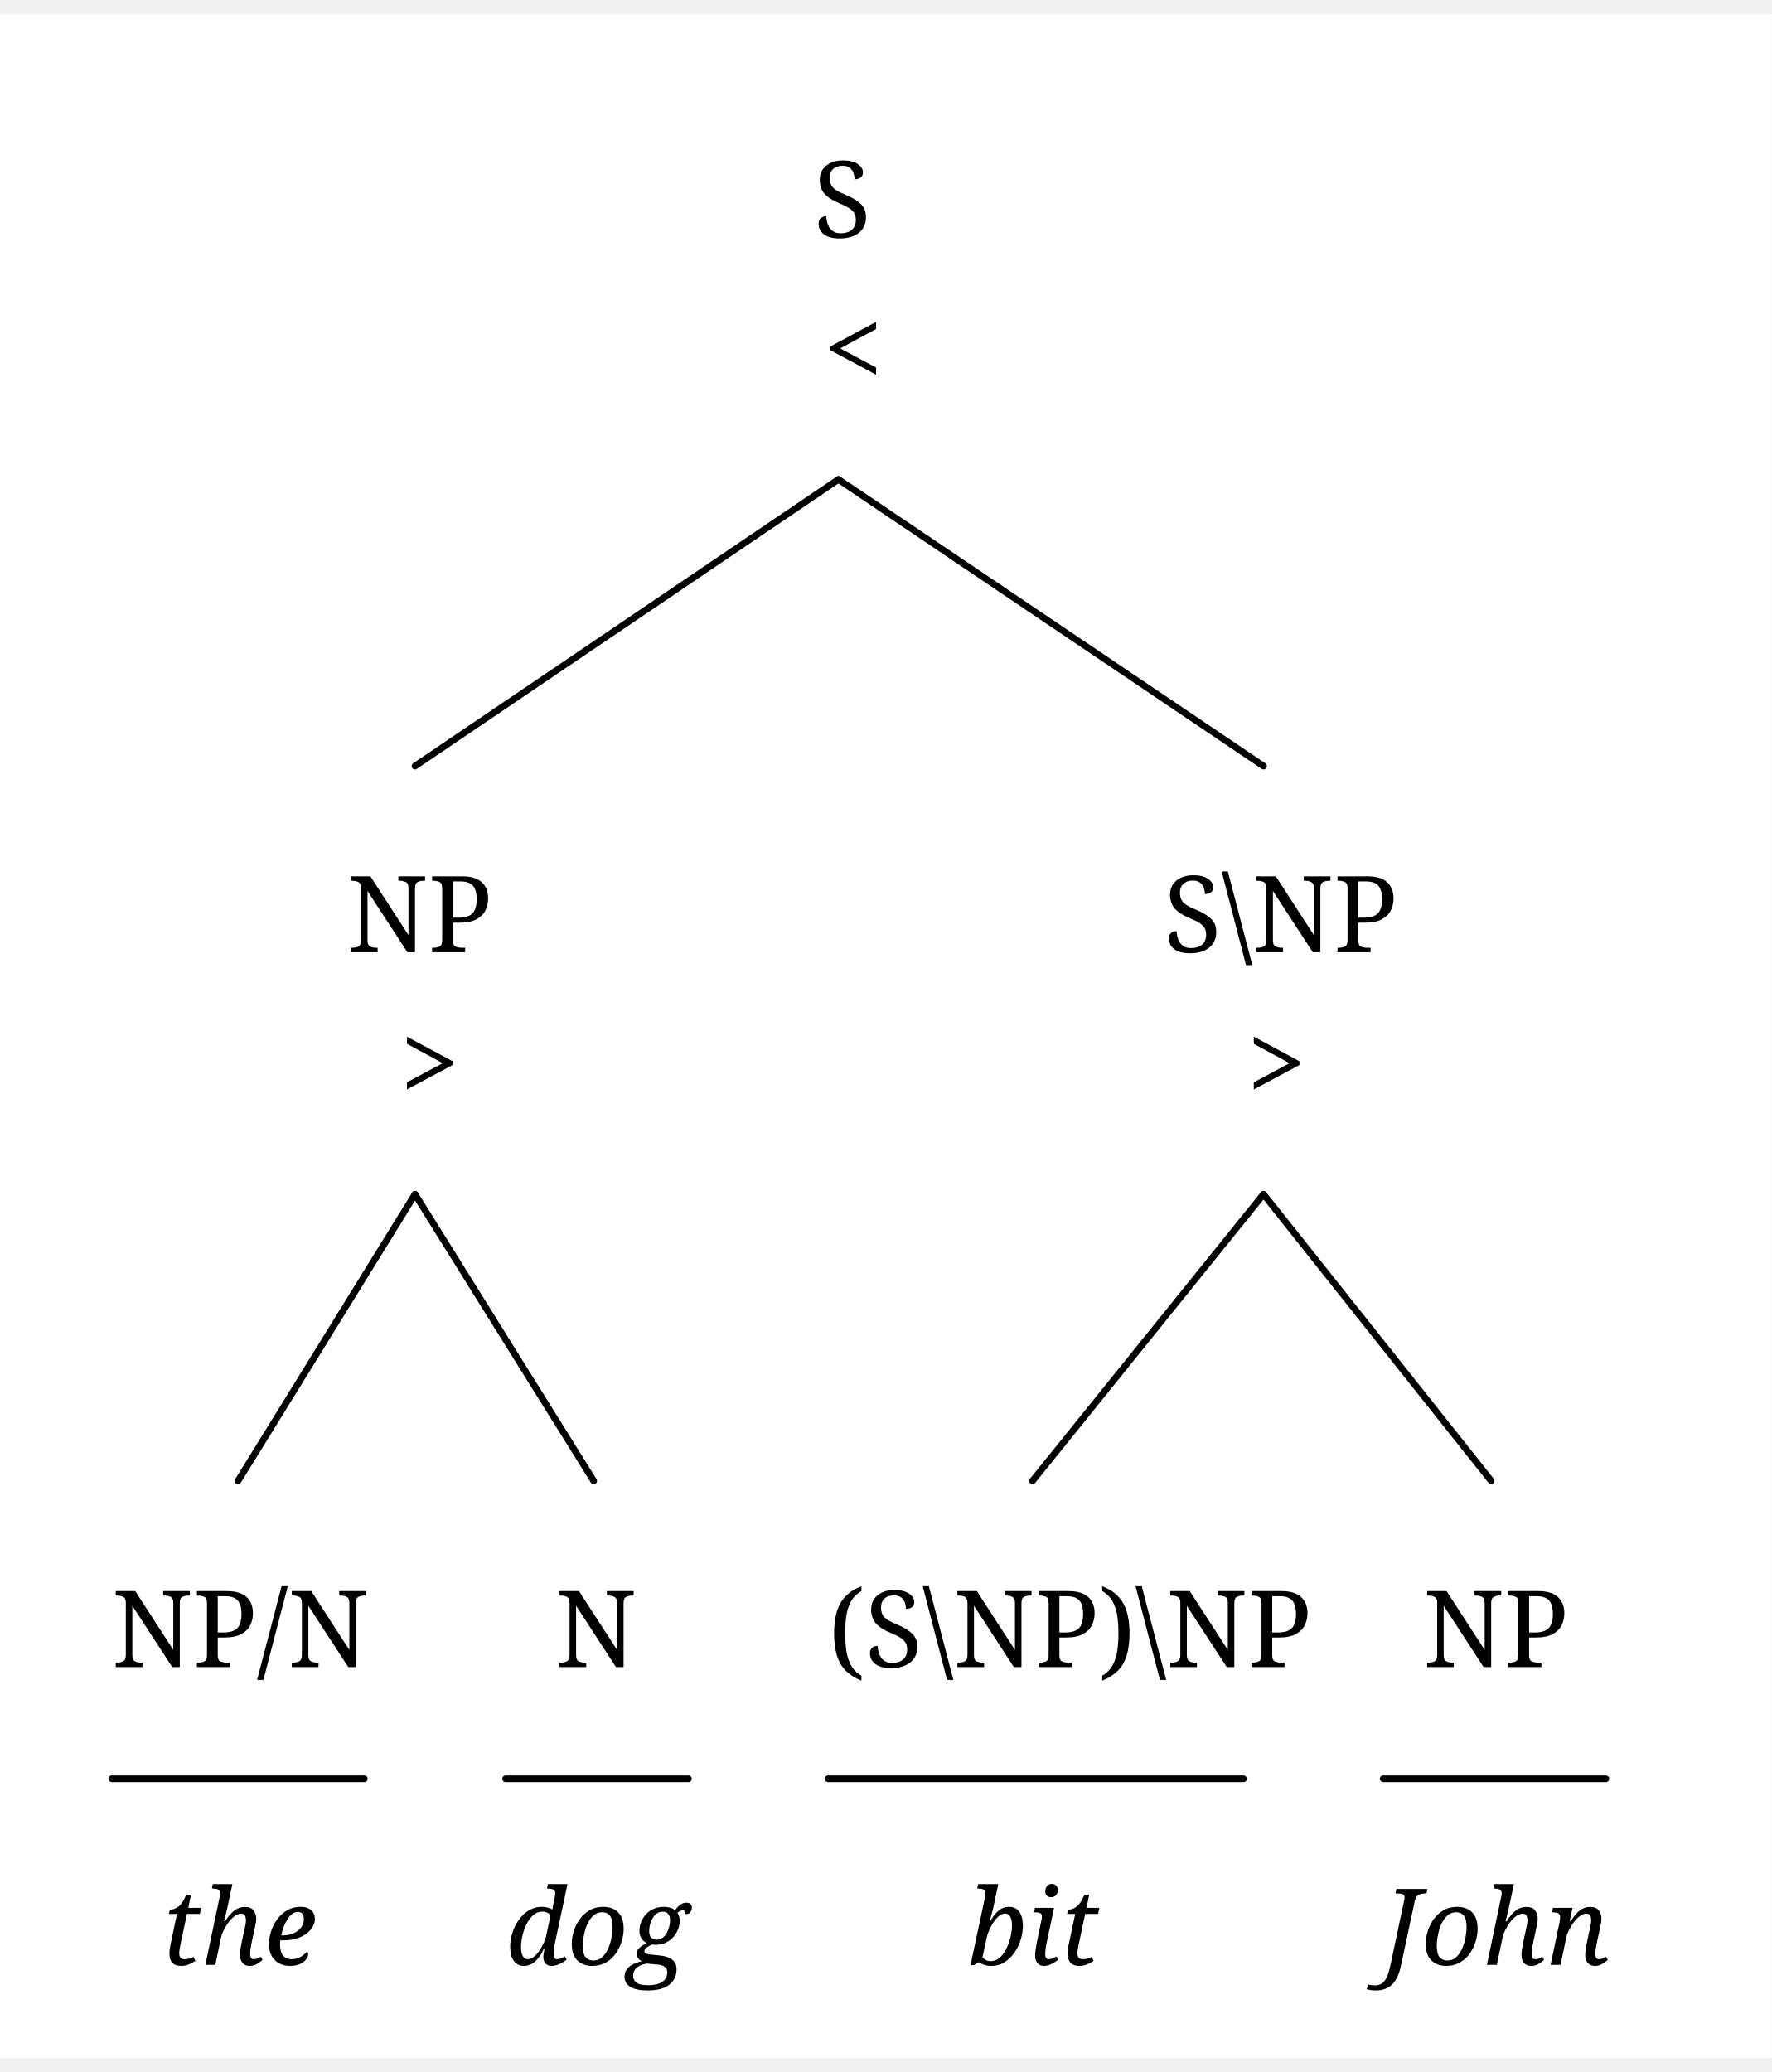
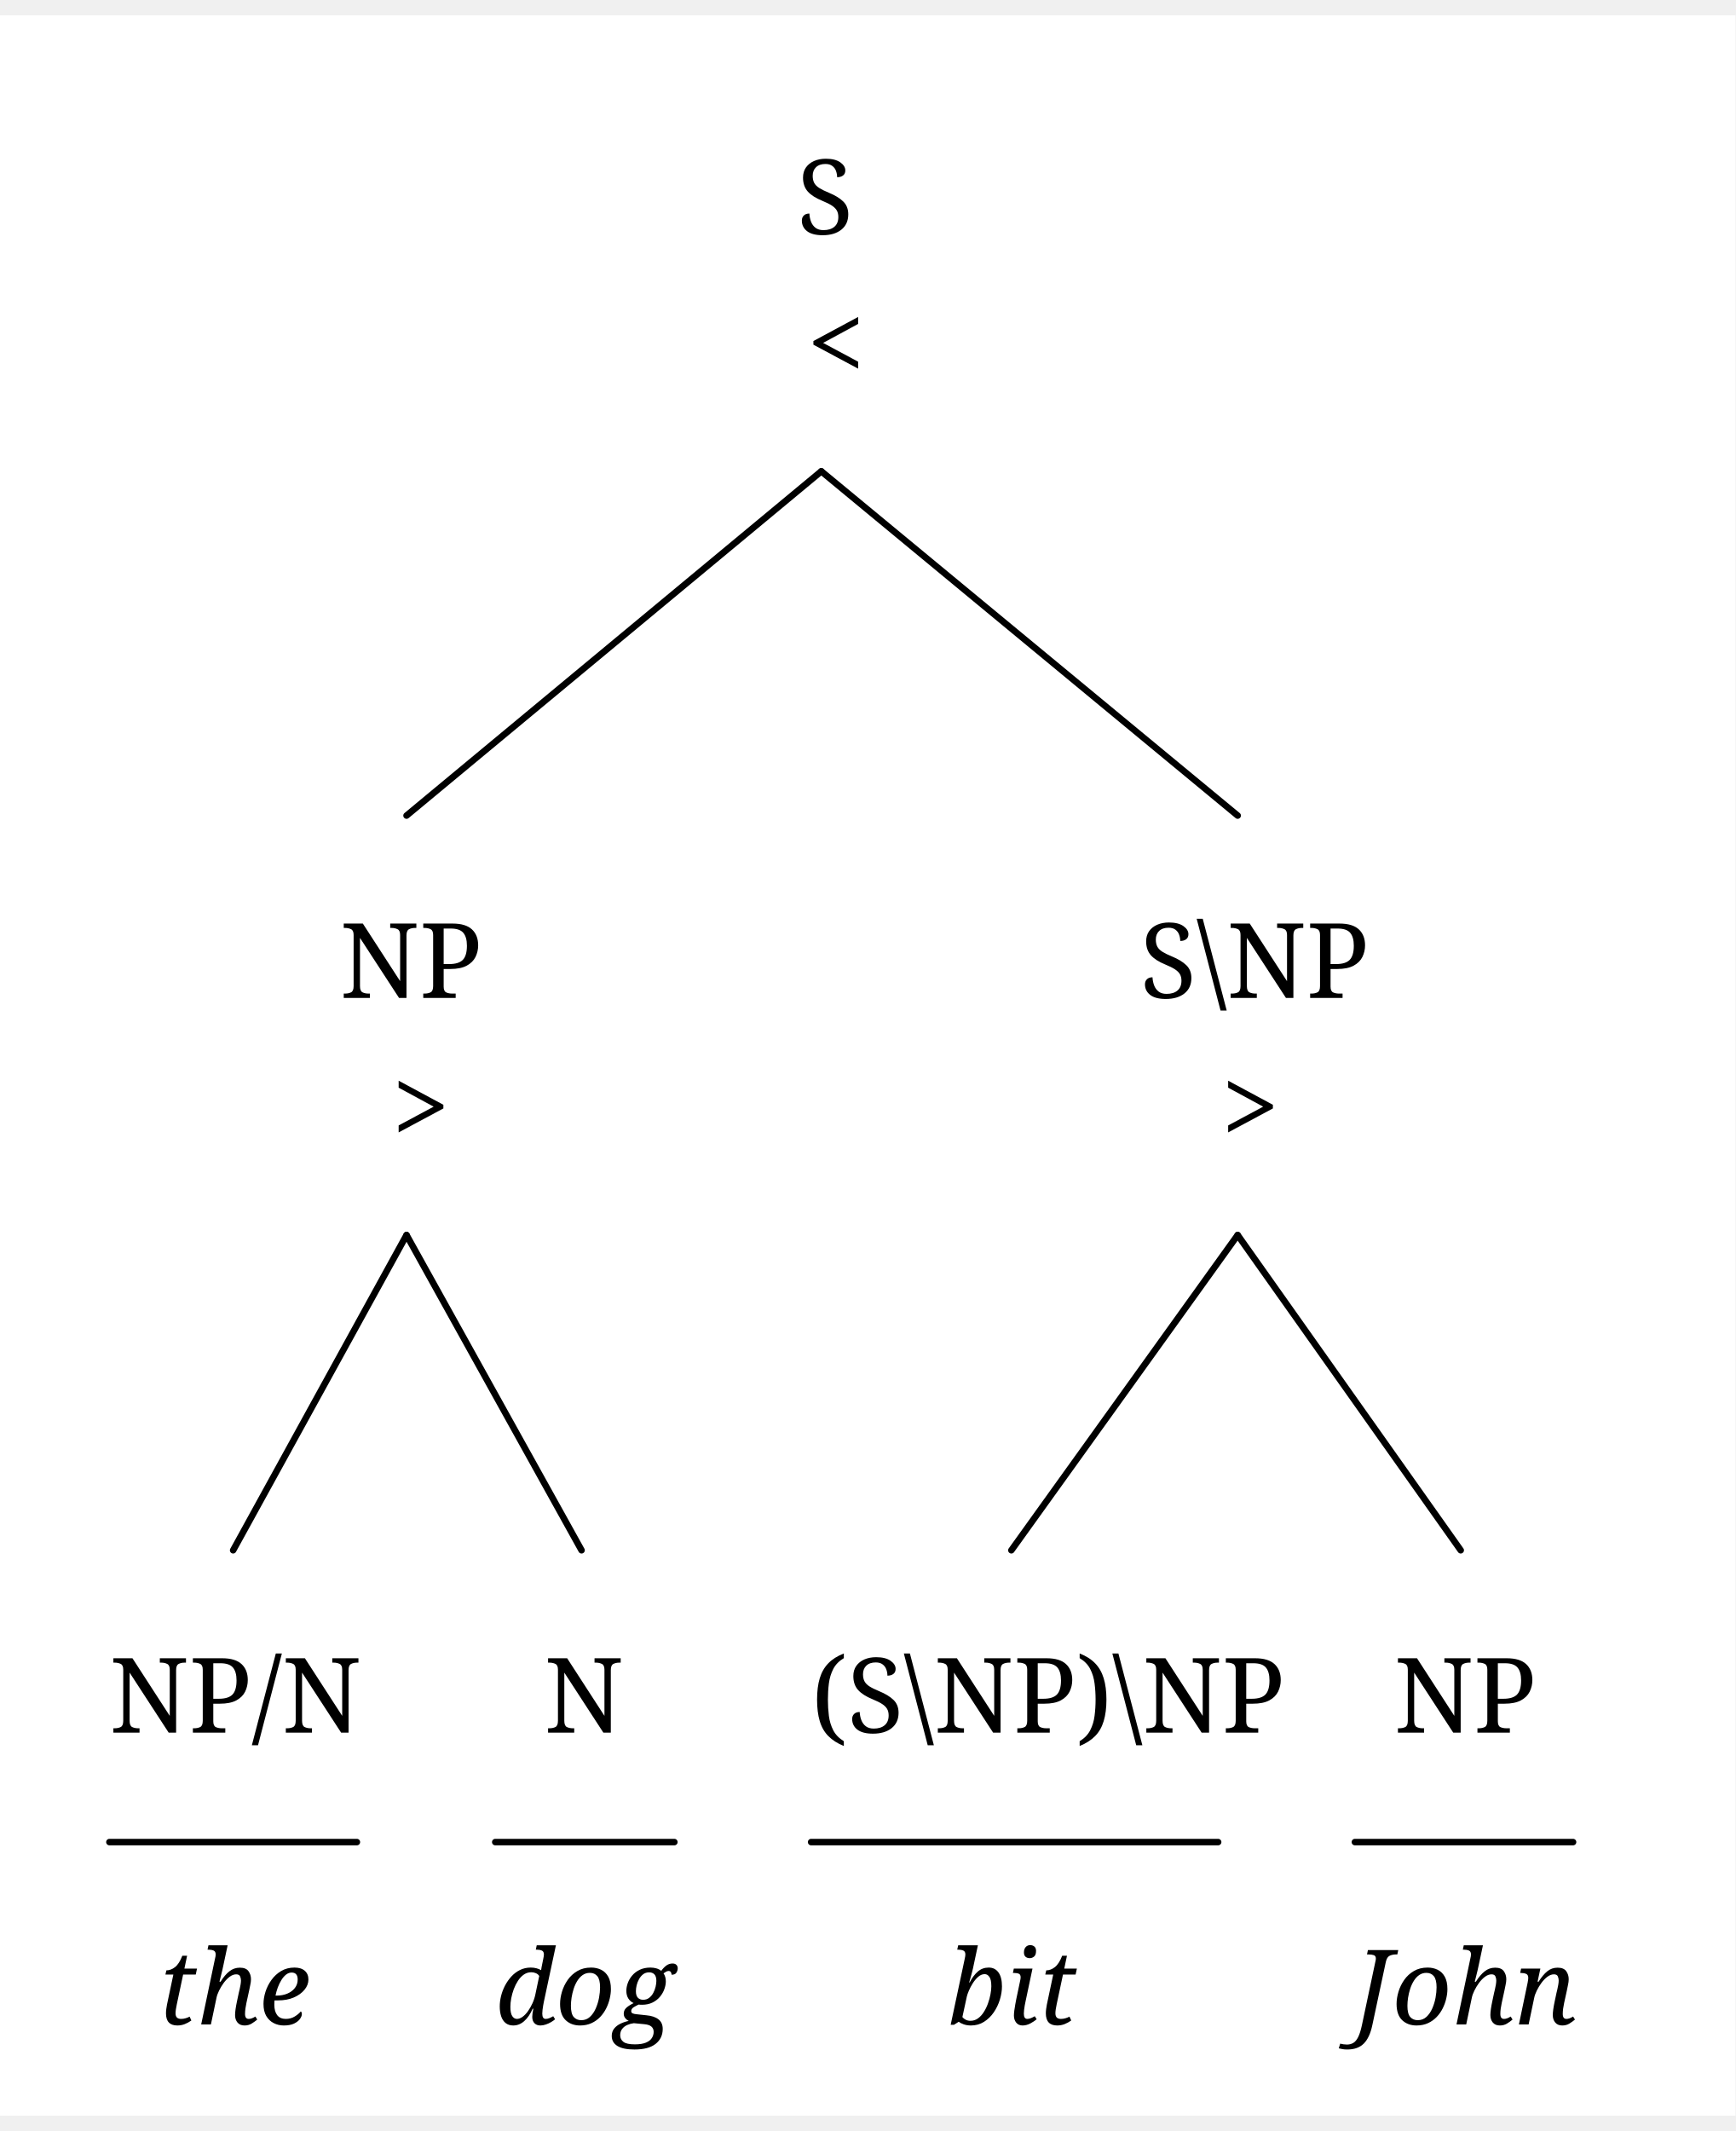
- <svg xmlns="http://www.w3.org/2000/svg" width="516.2" height="603.68" viewBox="-16.8, 0, 533, 614.88" version="1.1">
+ <svg xmlns="http://www.w3.org/2000/svg" width="516.2" height="633.696" viewBox="-16.8, 0, 533, 644.896" version="1.1">
  <defs>
    <marker id="arrow" markerUnits="userSpaceOnUse" viewBox="0 0 10 10" refX="10" refY="5" markerWidth="16.8" markerHeight="16.8" orient="auto">
      <path d="M 0 0 L 10 5 L 0 10" fill="black" />
    </marker>
    <marker id="arrowBackward" markerUnits="userSpaceOnUse" viewBox="0 0 10 10" refX="5" refY="5" markerWidth="16.8" markerHeight="16.8" orient="auto">
      <path d="M 0 0 L 10 5 L 0 10 z" fill="black" />
    </marker>
    <marker id="arrowForward" markerUnits="userSpaceOnUse" viewBox="0 0 10 10" refX="5" refY="5" markerWidth="16.8" markerHeight="16.8" orient="auto">
      <path d="M 10 0 L 0 5 L 10 10 z" fill="black" />
    </marker>
    <marker id="arrowBothways" markerUnits="userSpaceOnUse" viewBox="0 0 30 10" refX="15" refY="5" markerWidth="50.4" markerHeight="16.8" orient="auto">
      <path d="M 0 5 L 10 0 L 10 5 L 20 5 L 20 0 L 30 5 L 20 10 L 20 5 L 10 5 L 10 10 z" fill="black" />
    </marker>
    <pattern id="hatchBlack" x="10" y="10" width="10" height="10" patternUnits="userSpaceOnUse" patternTransform="rotate(45)">
      <line x1="0" y="0" x2="0" y2="10" stroke="black" stroke-width="4" />
    </pattern>
    <pattern id="hatchForNode" x="10" y="10" width="10" height="10" patternUnits="userSpaceOnUse" patternTransform="rotate(45)">
      <line x1="0" y="0" x2="0" y2="10" stroke="black" stroke-width="4" />
    </pattern>
    <pattern id="hatchForLeaf" x="10" y="10" width="10" height="10" patternUnits="userSpaceOnUse" patternTransform="rotate(45)">
      <line x1="0" y="0" x2="0" y2="10" stroke="black" stroke-width="4" />
    </pattern>
  </defs>
-   <rect x="-16.8" y="0" width="533" height="614.88" stroke="none" fill="white" />"
+   <rect x="-16.8" y="0" width="533" height="644.896" stroke="none" fill="white" />"
<text white-space="pre" alignment-baseline="text-top" style="fill: black; storoke-width: 0; font-size: 32px;" x="227.925" y="67.2">
    <tspan x="227.925" y="67.2" style="" text-decoration="" font-family="'Noto Serif', 'Noto Serif JP', OpenMoji, 'OpenMoji Color', 'OpenMoji Black', serif">S</tspan>
    <tspan x="230.925" y="112" style="" text-decoration="" font-family="'Noto Serif', 'Noto Serif JP', OpenMoji, 'OpenMoji Color', 'OpenMoji Black', serif">&lt;</tspan>
  </text>
-   <text white-space="pre" alignment-baseline="text-top" style="fill: black; storoke-width: 0; font-size: 32px;" x="87.55" y="282.24">
-     <tspan x="87.55" y="282.24" style="" text-decoration="" font-family="'Noto Serif', 'Noto Serif JP', OpenMoji, 'OpenMoji Color', 'OpenMoji Black', serif">NP</tspan>
-     <tspan x="103.55" y="327.04" style="" text-decoration="" font-family="'Noto Serif', 'Noto Serif JP', OpenMoji, 'OpenMoji Color', 'OpenMoji Black', serif">&gt;</tspan>
+   <text white-space="pre" alignment-baseline="text-top" style="fill: black; storoke-width: 0; font-size: 32px;" x="87.55" y="301.709">
+     <tspan x="87.55" y="301.709" style="" text-decoration="" font-family="'Noto Serif', 'Noto Serif JP', OpenMoji, 'OpenMoji Color', 'OpenMoji Black', serif">NP</tspan>
+     <tspan x="103.55" y="346.509" style="" text-decoration="" font-family="'Noto Serif', 'Noto Serif JP', OpenMoji, 'OpenMoji Color', 'OpenMoji Black', serif">&gt;</tspan>
  </text>
-   <text white-space="pre" alignment-baseline="text-top" style="fill: black; storoke-width: 0; font-size: 32px;" x="16.8" y="497.28">
-     <tspan x="16.8" y="497.28" style="" text-decoration="" font-family="'Noto Serif', 'Noto Serif JP', OpenMoji, 'OpenMoji Color', 'OpenMoji Black', serif">NP/N</tspan>
-     <tspan x="31.8" y="586.88" style="font-style: italic; " text-decoration="" font-family="'Noto Serif', 'Noto Serif JP', OpenMoji, 'OpenMoji Color', 'OpenMoji Black', serif">the</tspan>
+   <text white-space="pre" alignment-baseline="text-top" style="fill: black; storoke-width: 0; font-size: 32px;" x="16.8" y="527.296">
+     <tspan x="16.8" y="527.296" style="" text-decoration="" font-family="'Noto Serif', 'Noto Serif JP', OpenMoji, 'OpenMoji Color', 'OpenMoji Black', serif">NP/N</tspan>
+     <tspan x="31.8" y="616.896" style="font-style: italic; " text-decoration="" font-family="'Noto Serif', 'Noto Serif JP', OpenMoji, 'OpenMoji Color', 'OpenMoji Black', serif">the</tspan>
  </text>
-   <text white-space="pre" alignment-baseline="text-top" style="fill: black; storoke-width: 0; font-size: 32px;" x="135.3" y="497.28">
-     <tspan x="150.3" y="497.28" style="" text-decoration="" font-family="'Noto Serif', 'Noto Serif JP', OpenMoji, 'OpenMoji Color', 'OpenMoji Black', serif">N</tspan>
-     <tspan x="135.3" y="586.88" style="font-style: italic; " text-decoration="" font-family="'Noto Serif', 'Noto Serif JP', OpenMoji, 'OpenMoji Color', 'OpenMoji Black', serif">dog</tspan>
+   <text white-space="pre" alignment-baseline="text-top" style="fill: black; storoke-width: 0; font-size: 32px;" x="135.3" y="527.296">
+     <tspan x="150.3" y="527.296" style="" text-decoration="" font-family="'Noto Serif', 'Noto Serif JP', OpenMoji, 'OpenMoji Color', 'OpenMoji Black', serif">N</tspan>
+     <tspan x="135.3" y="616.896" style="font-style: italic; " text-decoration="" font-family="'Noto Serif', 'Noto Serif JP', OpenMoji, 'OpenMoji Color', 'OpenMoji Black', serif">dog</tspan>
  </text>
-   <text white-space="pre" alignment-baseline="text-top" style="fill: black; storoke-width: 0; font-size: 32px;" x="333.3" y="282.24">
-     <tspan x="333.3" y="282.24" style="" text-decoration="" font-family="'Noto Serif', 'Noto Serif JP', OpenMoji, 'OpenMoji Color', 'OpenMoji Black', serif">S\NP</tspan>
-     <tspan x="358.3" y="327.04" style="" text-decoration="" font-family="'Noto Serif', 'Noto Serif JP', OpenMoji, 'OpenMoji Color', 'OpenMoji Black', serif">&gt;</tspan>
+   <text white-space="pre" alignment-baseline="text-top" style="fill: black; storoke-width: 0; font-size: 32px;" x="333.3" y="301.709">
+     <tspan x="333.3" y="301.709" style="" text-decoration="" font-family="'Noto Serif', 'Noto Serif JP', OpenMoji, 'OpenMoji Color', 'OpenMoji Black', serif">S\NP</tspan>
+     <tspan x="358.3" y="346.509" style="" text-decoration="" font-family="'Noto Serif', 'Noto Serif JP', OpenMoji, 'OpenMoji Color', 'OpenMoji Black', serif">&gt;</tspan>
  </text>
-   <text white-space="pre" alignment-baseline="text-top" style="fill: black; storoke-width: 0; font-size: 32px;" x="232.3" y="497.28">
-     <tspan x="232.3" y="497.28" style="" text-decoration="" font-family="'Noto Serif', 'Noto Serif JP', OpenMoji, 'OpenMoji Color', 'OpenMoji Black', serif">(S\NP)\NP</tspan>
-     <tspan x="274.3" y="586.88" style="font-style: italic; " text-decoration="" font-family="'Noto Serif', 'Noto Serif JP', OpenMoji, 'OpenMoji Color', 'OpenMoji Black', serif">bit</tspan>
+   <text white-space="pre" alignment-baseline="text-top" style="fill: black; storoke-width: 0; font-size: 32px;" x="232.3" y="527.296">
+     <tspan x="232.3" y="527.296" style="" text-decoration="" font-family="'Noto Serif', 'Noto Serif JP', OpenMoji, 'OpenMoji Color', 'OpenMoji Black', serif">(S\NP)\NP</tspan>
+     <tspan x="274.3" y="616.896" style="font-style: italic; " text-decoration="" font-family="'Noto Serif', 'Noto Serif JP', OpenMoji, 'OpenMoji Color', 'OpenMoji Black', serif">bit</tspan>
  </text>
-   <text white-space="pre" alignment-baseline="text-top" style="fill: black; storoke-width: 0; font-size: 32px;" x="399.3" y="497.28">
-     <tspan x="411.3" y="497.28" style="" text-decoration="" font-family="'Noto Serif', 'Noto Serif JP', OpenMoji, 'OpenMoji Color', 'OpenMoji Black', serif">NP</tspan>
-     <tspan x="399.3" y="586.88" style="font-style: italic; " text-decoration="" font-family="'Noto Serif', 'Noto Serif JP', OpenMoji, 'OpenMoji Color', 'OpenMoji Black', serif">John</tspan>
+   <text white-space="pre" alignment-baseline="text-top" style="fill: black; storoke-width: 0; font-size: 32px;" x="399.3" y="527.296">
+     <tspan x="411.3" y="527.296" style="" text-decoration="" font-family="'Noto Serif', 'Noto Serif JP', OpenMoji, 'OpenMoji Color', 'OpenMoji Black', serif">NP</tspan>
+     <tspan x="399.3" y="616.896" style="font-style: italic; " text-decoration="" font-family="'Noto Serif', 'Noto Serif JP', OpenMoji, 'OpenMoji Color', 'OpenMoji Black', serif">John</tspan>
  </text>
-   <line style="fill: none; stroke:black; stroke-width:2; stroke-linejoin:round; stroke-linecap:round;" x1="108.05" y1="226.24" x2="235.425" y2="140.0" />
-   <line style="fill: none; stroke:black; stroke-width:2; stroke-linejoin:round; stroke-linecap:round;" x1="363.3" y1="226.24" x2="235.425" y2="140.0" />
-   <line style="fill: none; stroke:black; stroke-width:2; stroke-linejoin:round; stroke-linecap:round;" x1="54.8" y1="441.28" x2="108.05" y2="355.04" />
-   <line style="fill: none; stroke:black; stroke-width:2; stroke-linejoin:round; stroke-linecap:round;" x1="161.8" y1="441.28" x2="108.05" y2="355.04" />
-   <line style="fill: none; stroke:black; stroke-width:2; stroke-linejoin:round; stroke-linecap:round;" x1="293.8" y1="441.28" x2="363.3" y2="355.04" />
-   <line style="fill: none; stroke:black; stroke-width:2; stroke-linejoin:round; stroke-linecap:round;" x1="431.8" y1="441.28" x2="363.3" y2="355.04" />
-   <line style="stroke:black; fill:none; stroke-linecap:round; stroke-width:2; " x1="16.8" y1="530.88" x2="92.8" y2="530.88" />
-   <line style="stroke:black; fill:none; stroke-linecap:round; stroke-width:2; " x1="135.3" y1="530.88" x2="190.3" y2="530.88" />
-   <line style="stroke:black; fill:none; stroke-linecap:round; stroke-width:2; " x1="232.3" y1="530.88" x2="357.3" y2="530.88" />
-   <line style="stroke:black; fill:none; stroke-linecap:round; stroke-width:2; " x1="399.3" y1="530.88" x2="466.3" y2="530.88" />
+   <line style="fill: none; stroke:black; stroke-width:2; stroke-linejoin:round; stroke-linecap:round;" x1="108.05" y1="245.709" x2="235.425" y2="140.0" />
+   <line style="fill: none; stroke:black; stroke-width:2; stroke-linejoin:round; stroke-linecap:round;" x1="363.3" y1="245.709" x2="235.425" y2="140.0" />
+   <line style="fill: none; stroke:black; stroke-width:2; stroke-linejoin:round; stroke-linecap:round;" x1="54.8" y1="471.296" x2="108.05" y2="374.509" />
+   <line style="fill: none; stroke:black; stroke-width:2; stroke-linejoin:round; stroke-linecap:round;" x1="161.8" y1="471.296" x2="108.05" y2="374.509" />
+   <line style="fill: none; stroke:black; stroke-width:2; stroke-linejoin:round; stroke-linecap:round;" x1="293.8" y1="471.296" x2="363.3" y2="374.509" />
+   <line style="fill: none; stroke:black; stroke-width:2; stroke-linejoin:round; stroke-linecap:round;" x1="431.8" y1="471.296" x2="363.3" y2="374.509" />
+   <line style="stroke:black; fill:none; stroke-linecap:round; stroke-width:2; " x1="16.8" y1="560.896" x2="92.8" y2="560.896" />
+   <line style="stroke:black; fill:none; stroke-linecap:round; stroke-width:2; " x1="135.3" y1="560.896" x2="190.3" y2="560.896" />
+   <line style="stroke:black; fill:none; stroke-linecap:round; stroke-width:2; " x1="232.3" y1="560.896" x2="357.3" y2="560.896" />
+   <line style="stroke:black; fill:none; stroke-linecap:round; stroke-width:2; " x1="399.3" y1="560.896" x2="466.3" y2="560.896" />
</svg>
